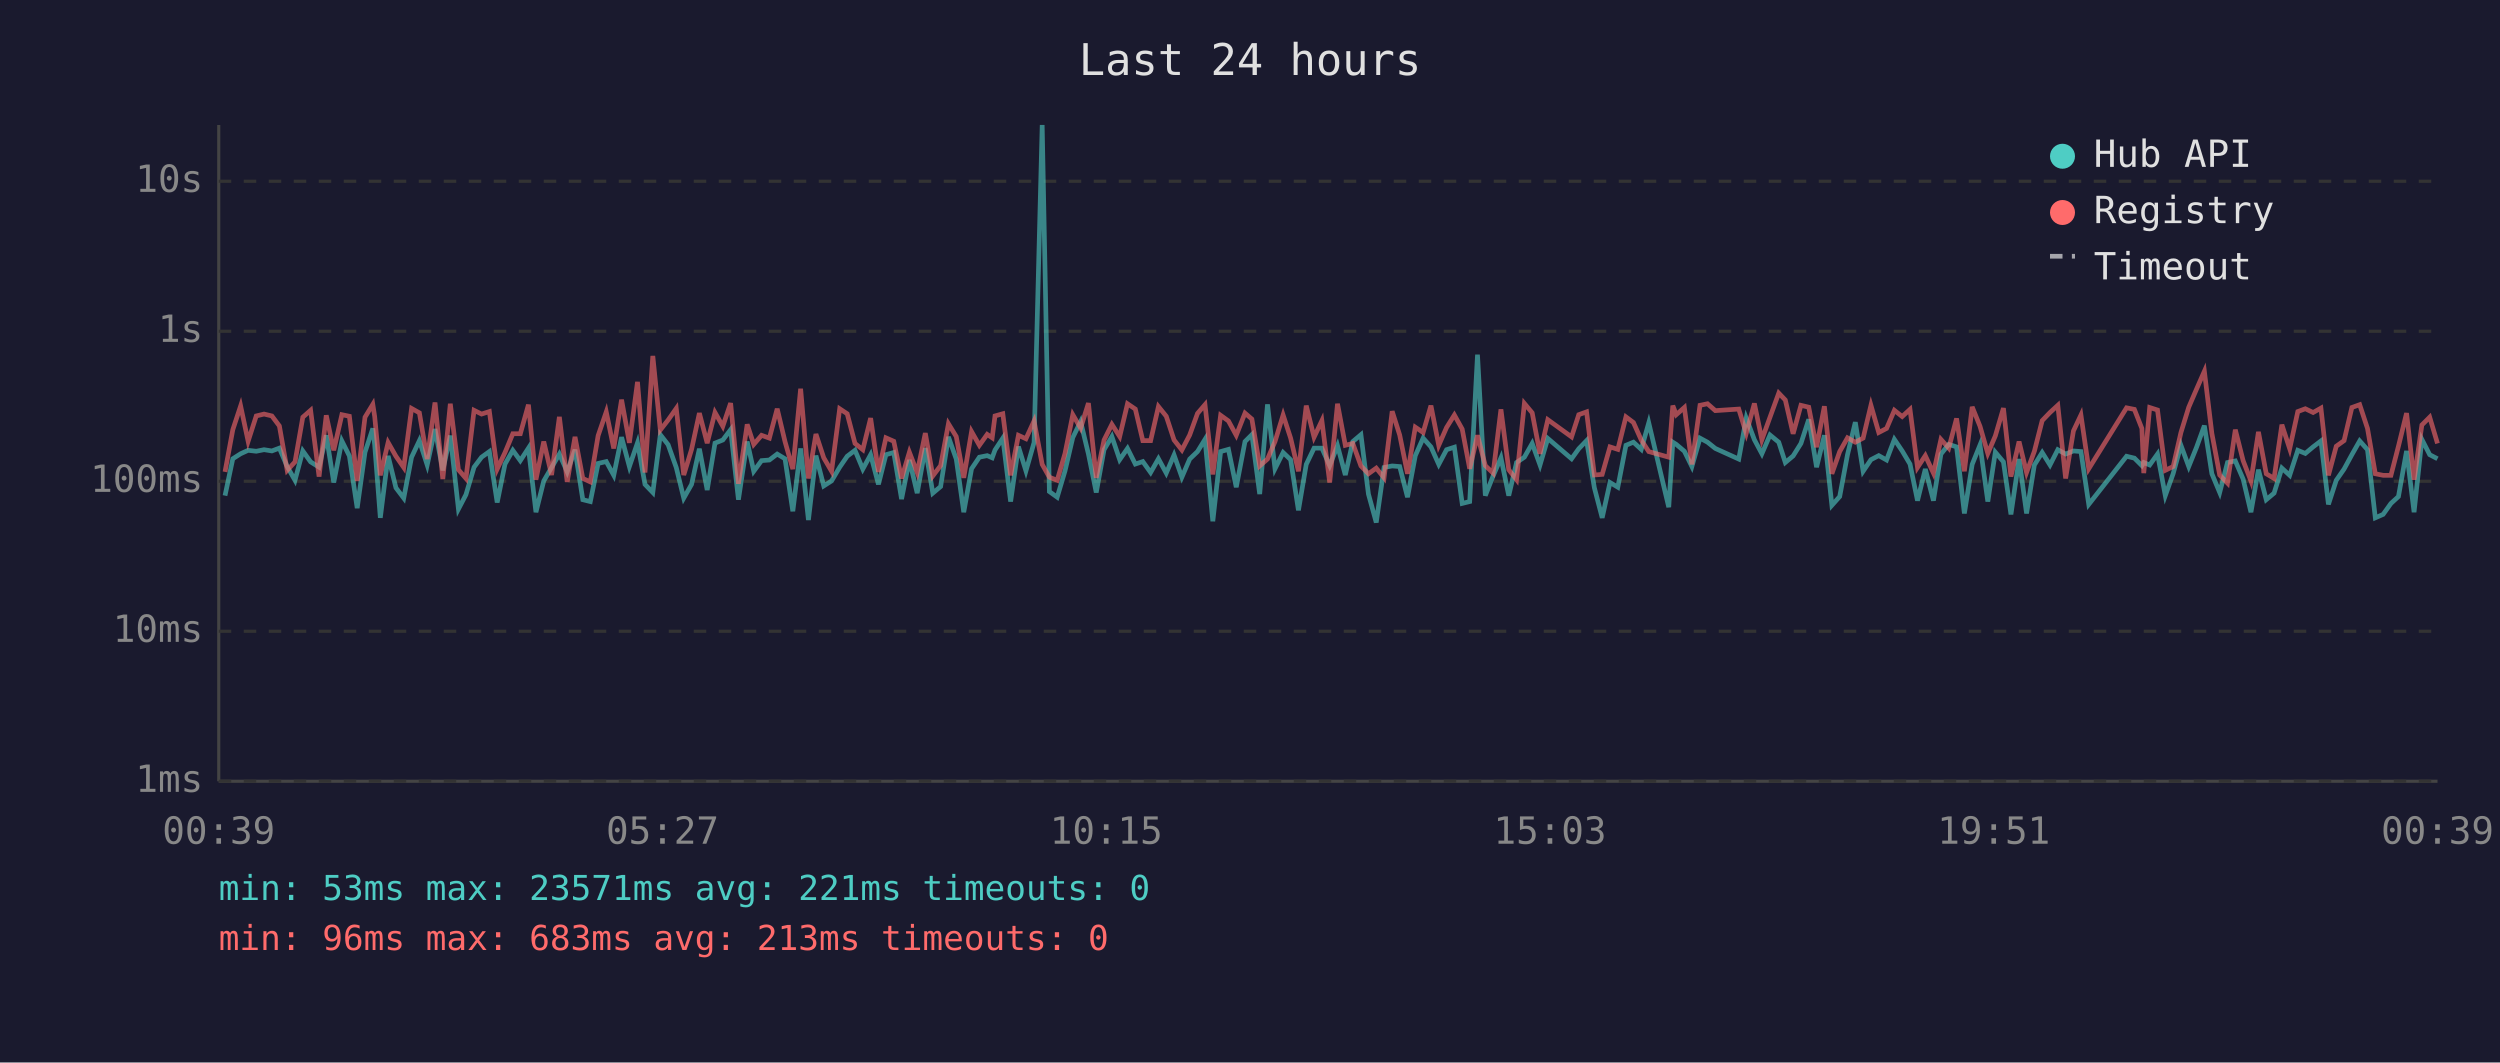
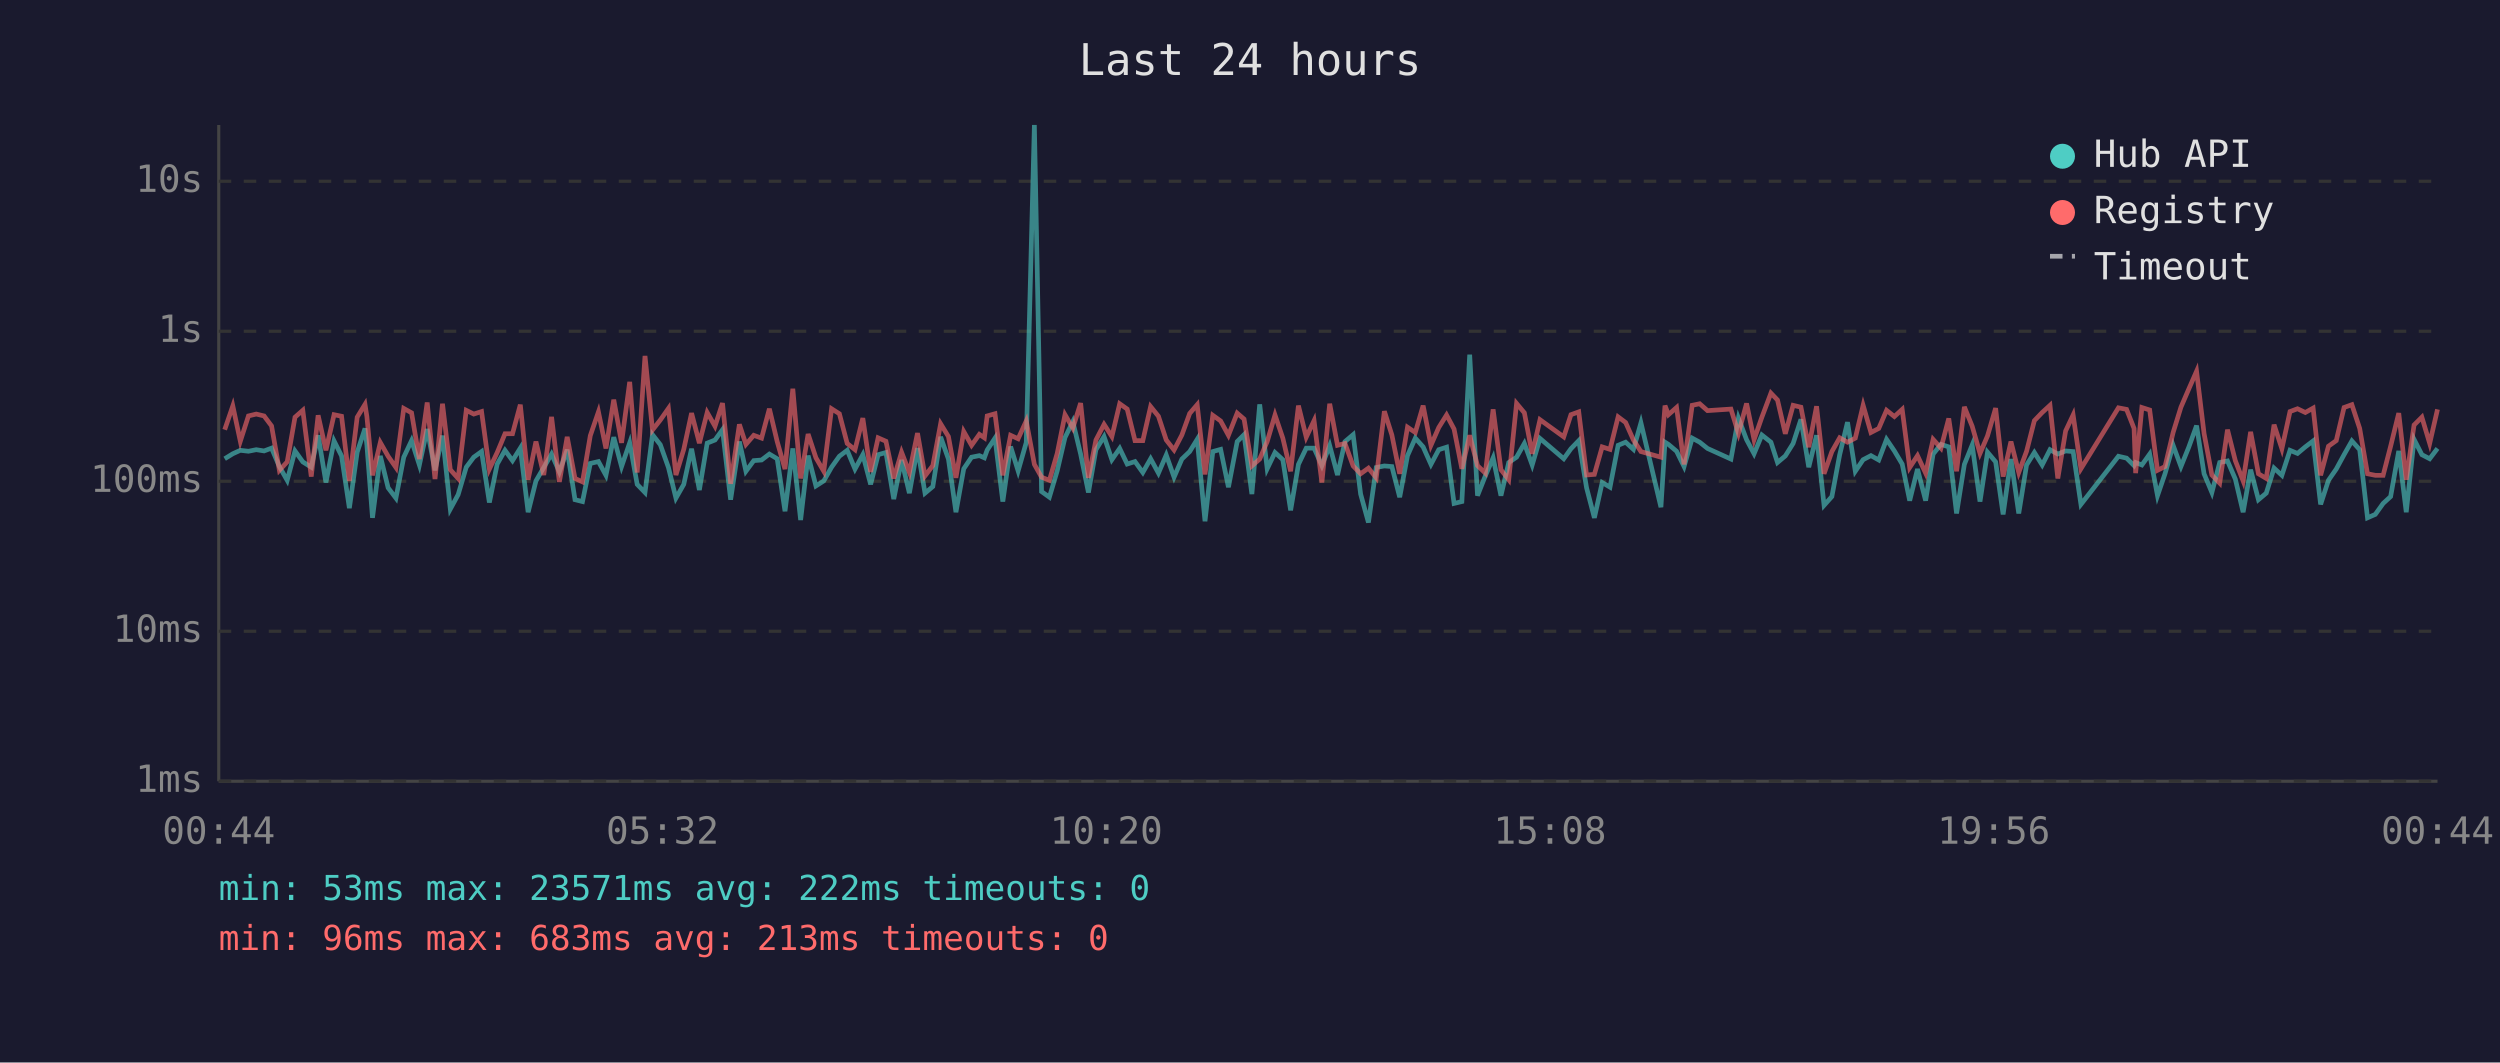
<svg xmlns="http://www.w3.org/2000/svg" viewBox="0 0 800 340" font-family="monospace" font-size="12">
  <rect width="800" height="340" fill="#1a1a2e" />
  <text x="400" y="24" fill="#e0e0e0" font-size="14" text-anchor="middle">Last 24 hours</text>
  <line x1="70" y1="40" x2="70" y2="250" stroke="#444" stroke-width="1" />
  <line x1="70" y1="250" x2="780" y2="250" stroke="#444" stroke-width="1" />
  <line x1="70" y1="250" x2="780" y2="250" stroke="#333" stroke-width="1" stroke-dasharray="4" />
  <text x="65" y="250" fill="#888" text-anchor="end" dominant-baseline="middle">1ms</text>
  <line x1="70" y1="202" x2="780" y2="202" stroke="#333" stroke-width="1" stroke-dasharray="4" />
  <text x="65" y="202" fill="#888" text-anchor="end" dominant-baseline="middle">10ms</text>
  <line x1="70" y1="154" x2="780" y2="154" stroke="#333" stroke-width="1" stroke-dasharray="4" />
  <text x="65" y="154" fill="#888" text-anchor="end" dominant-baseline="middle">100ms</text>
  <line x1="70" y1="106" x2="780" y2="106" stroke="#333" stroke-width="1" stroke-dasharray="4" />
  <text x="65" y="106" fill="#888" text-anchor="end" dominant-baseline="middle">1s</text>
  <line x1="70" y1="58" x2="780" y2="58" stroke="#333" stroke-width="1" stroke-dasharray="4" />
  <text x="65" y="58" fill="#888" text-anchor="end" dominant-baseline="middle">10s</text>
-   <text x="70" y="270" fill="#888" text-anchor="middle">00:39</text>
-   <text x="212" y="270" fill="#888" text-anchor="middle">05:27</text>
-   <text x="354" y="270" fill="#888" text-anchor="middle">10:15</text>
-   <text x="496" y="270" fill="#888" text-anchor="middle">15:03</text>
-   <text x="638" y="270" fill="#888" text-anchor="middle">19:51</text>
-   <text x="780" y="270" fill="#888" text-anchor="middle">00:39</text>
-   <polyline points="72.0,158.6 74.5,146.8 77.0,145.2 79.4,144.1 82.0,144.4 84.5,143.9 87.0,144.3 89.4,143.4 91.9,149.3 94.4,153.7 96.9,144.3 99.4,147.8 102.1,149.5 104.4,139.3 106.8,154.4 109.4,141.1 111.8,145.9 114.3,162.6 116.8,144.7 119.3,137.1 119.9,142.4 121.7,165.7 124.2,145.9 126.7,156.1 129.2,159.4 131.7,146.3 134.2,141.0 136.7,148.8 139.2,137.3 141.7,150.5 144.1,139.4 146.7,162.9 149.1,158.3 151.7,149.5 154.1,146.3 156.6,144.5 159.1,160.8 161.6,148.5 164.1,144.1 166.5,147.4 169.1,143.4 171.5,163.9 174.0,153.9 176.5,149.6 179.0,145.3 181.5,151.0 184.0,143.9 186.5,159.9 188.9,160.5 191.4,148.3 194.0,147.7 196.4,152.1 198.9,139.9 201.4,149.3 204.0,141.7 206.4,155.0 208.9,157.6 211.3,139.1 213.8,142.3 216.4,149.6 218.8,159.4 221.3,155.0 223.8,143.6 226.3,156.8 228.8,141.8 231.3,140.8 233.8,137.5 236.3,159.9 239.1,141.3 241.2,150.8 243.7,147.4 246.2,147.2 248.7,145.3 251.2,146.8 253.7,163.6 256.2,143.5 258.7,166.4 261.1,145.8 263.6,155.5 266.1,153.9 268.7,149.5 271.1,146.0 273.6,144.1 276.1,150.1 278.6,145.5 281.1,155.0 283.5,145.5 286.0,144.8 288.5,159.7 291.0,147.2 293.5,157.8 296.1,143.4 298.5,157.8 301.0,155.7 303.5,139.8 306.0,146.9 308.4,163.9 310.9,150.0 313.4,146.3 315.9,145.8 317.5,146.5 318.4,144.0 320.9,140.2 323.4,160.5 325.9,142.9 328.3,150.7 330.9,141.6 333.5,40.0 335.8,157.3 338.3,159.1 340.8,150.7 343.3,140.0 345.8,134.9 348.3,145.3 350.8,157.6 353.3,143.9 355.8,139.7 358.3,147.1 360.8,143.5 363.3,148.5 365.7,147.7 368.2,151.2 370.7,146.8 373.2,151.4 375.7,145.6 378.2,152.7 380.7,146.9 383.2,144.5 385.6,140.6 388.1,166.8 390.6,144.5 393.1,143.8 395.6,155.9 398.4,141.3 400.6,139.1 403.1,158.1 405.6,129.4 408.0,150.0 410.6,144.8 413.0,147.1 415.5,163.3 418.0,148.6 420.5,143.4 423.0,143.4 425.5,149.0 428.0,142.6 430.5,152.0 432.9,141.3 435.5,139.1 437.9,158.1 440.4,167.2 442.9,149.6 445.5,149.1 447.9,149.3 450.4,159.1 452.9,145.8 455.4,140.2 457.9,143.0 460.4,148.6 462.9,143.9 465.4,143.1 467.9,161.1 470.3,160.5 472.8,113.5 475.3,158.6 477.8,152.3 480.3,146.5 482.8,158.6 485.3,148.0 487.8,146.3 490.3,141.9 492.8,148.8 495.3,140.3 502.9,146.8 505.2,143.6 507.7,141.0 510.2,156.1 512.7,165.7 515.2,154.4 517.7,155.9 520.3,142.5 522.7,141.5 525.2,143.8 527.6,135.3 534.0,162.3 535.3,141.5 536.4,142.2 539.0,144.4 541.4,149.3 544.0,140.2 546.4,141.5 548.9,143.5 556.4,146.9 558.8,133.8 561.4,140.7 563.8,145.2 566.4,139.2 569.2,141.5 571.3,148.0 573.8,145.9 576.3,141.9 578.8,134.2 581.3,149.5 583.8,139.3 586.2,161.7 588.7,158.9 591.2,145.5 593.7,135.1 596.2,150.8 598.7,147.1 601.2,145.8 603.7,147.2 606.2,140.6 608.7,144.3 611.2,148.5 613.6,160.2 616.1,150.1 618.7,160.2 621.1,145.3 623.6,142.2 626.1,143.0 628.6,164.3 631.1,148.6 633.6,142.4 636.1,160.5 638.5,144.7 641.1,147.8 643.5,164.6 646.1,146.9 648.5,164.3 651.0,148.8 653.5,144.8 656.0,148.8 658.5,143.9 661.0,145.3 663.5,144.3 665.9,144.5 668.4,161.4 680.5,146.0 683.0,146.6 685.4,149.0 686.0,148.0 687.9,148.8 690.4,145.3 692.9,158.6 695.4,151.6 697.9,142.5 700.4,149.3 702.9,143.1 705.4,136.2 707.8,151.6 710.3,157.6 712.8,148.0 715.3,147.5 717.8,153.3 720.3,163.9 722.7,150.3 725.2,159.9 727.7,157.8 730.2,149.8 732.7,152.1 735.3,144.1 737.7,145.1 740.2,143.0 742.7,141.1 745.1,161.4 747.6,153.7 750.1,150.1 752.6,145.5 755.1,141.1 757.6,143.9 760.1,165.7 762.6,164.6 765.1,161.1 767.5,158.9 770.1,144.3 772.5,163.9 775.0,140.6 777.5,145.5 780.0,146.8" fill="none" stroke="#4ecdc4" stroke-width="1.5" opacity="0.6" />
-   <polyline points="72.0,151.0 74.5,137.5 77.0,129.9 79.4,141.2 82.0,133.1 84.5,132.5 87.0,133.1 89.4,136.3 91.9,150.5 94.4,147.8 96.9,133.5 99.4,131.3 102.1,152.5 104.4,132.9 106.8,144.1 109.4,132.7 111.8,133.2 114.3,153.9 116.8,133.5 119.3,129.4 119.9,133.3 121.7,152.1 124.2,141.6 126.7,146.0 129.2,149.6 131.7,130.7 134.2,132.1 136.7,146.9 139.2,128.8 141.7,153.3 144.1,129.2 146.7,150.3 149.1,153.1 151.7,131.3 154.1,132.5 156.6,131.7 159.1,150.1 161.6,144.8 164.1,138.8 166.5,138.8 169.1,129.5 171.5,153.5 174.0,141.3 176.5,152.0 179.0,133.4 181.5,154.2 184.0,139.8 186.5,153.1 188.9,154.2 191.4,139.4 194.0,131.8 196.4,143.5 198.9,127.9 201.4,141.7 204.0,122.2 206.4,151.2 208.9,113.9 211.3,137.6 213.8,134.4 216.4,130.7 218.8,152.0 221.3,143.8 223.8,132.2 226.3,141.8 228.8,132.0 231.3,136.4 233.8,129.0 236.3,154.8 239.1,135.8 241.2,142.2 243.7,139.3 246.2,140.2 248.7,130.8 251.2,141.3 253.7,150.1 256.2,124.4 258.7,153.1 261.1,138.9 263.6,146.5 266.1,150.8 268.7,130.8 271.1,132.4 273.6,141.9 276.1,143.9 278.6,133.8 281.1,151.0 283.5,140.1 286.0,141.2 288.5,153.1 291.0,144.7 293.5,151.2 296.1,138.6 298.5,152.3 301.0,149.0 303.5,135.6 306.0,139.7 308.4,152.9 310.9,138.1 313.4,142.5 315.9,139.0 317.5,140.1 318.4,133.1 320.9,132.4 323.4,152.1 325.9,139.3 328.3,140.4 330.9,134.7 333.5,148.6 335.8,152.7 338.3,153.7 340.8,145.1 343.3,132.7 345.8,137.0 348.3,129.0 350.8,152.9 353.3,140.8 355.8,135.8 358.3,139.7 360.8,129.2 363.3,130.9 365.7,141.0 368.2,141.0 370.7,130.1 373.2,133.2 375.7,140.8 378.2,144.0 380.7,139.2 383.2,132.3 385.6,129.5 388.1,151.8 390.6,132.9 393.1,134.7 395.6,139.3 398.4,132.2 400.6,134.1 403.1,149.1 405.6,146.9 408.0,141.3 410.6,132.8 413.0,140.2 415.5,150.8 418.0,129.8 420.5,139.9 423.0,134.6 425.5,154.4 428.0,129.2 430.5,142.5 432.9,141.9 435.5,149.1 437.9,151.6 440.4,149.8 442.9,152.9 445.5,131.6 447.9,139.2 450.4,151.6 452.9,136.7 455.4,138.4 457.9,129.8 460.4,142.5 462.9,136.8 465.4,132.8 467.9,137.3 470.3,150.0 472.8,139.3 475.3,149.0 477.8,151.4 480.3,131.0 482.8,150.3 485.3,153.5 487.8,129.1 490.3,132.1 492.8,145.2 495.3,134.3 502.9,139.8 505.2,132.7 507.7,131.8 510.2,152.0 512.7,151.8 515.2,143.0 517.7,143.8 520.3,133.4 522.7,135.2 525.2,140.8 527.6,144.5 534.0,146.3 535.3,129.8 536.4,132.7 539.0,130.4 541.4,148.6 544.0,129.7 546.4,129.2 548.9,131.4 556.4,130.9 558.8,138.7 561.4,129.1 563.8,140.7 566.4,133.5 569.2,125.8 571.3,128.0 573.8,138.8 576.3,129.7 578.8,130.3 581.3,143.1 583.8,130.0 586.2,151.6 588.7,144.5 591.2,140.1 593.7,141.5 596.2,140.2 598.7,129.7 601.2,138.4 603.7,137.1 606.2,131.3 608.7,133.3 611.2,131.0 613.6,149.6 616.1,145.8 618.7,151.4 621.1,140.6 623.6,143.4 626.1,133.9 628.6,150.8 631.1,130.2 633.6,136.4 636.1,145.1 638.5,139.5 641.1,130.6 643.5,152.5 646.1,141.3 648.5,151.2 651.0,144.4 653.5,134.6 656.0,132.0 658.5,129.7 661.0,153.1 663.5,137.9 665.9,132.8 668.4,150.0 680.5,130.5 683.0,131.0 685.4,137.1 686.0,151.4 687.9,130.4 690.4,131.2 692.9,150.5 695.4,149.3 697.9,138.4 700.4,130.3 702.9,124.5 705.4,118.8 707.8,138.7 710.3,152.0 712.8,154.6 715.3,137.5 717.8,147.4 720.3,153.9 722.7,138.2 725.2,151.6 727.7,153.1 730.2,135.9 732.7,143.6 735.3,131.7 737.7,130.8 740.2,132.0 742.7,130.6 745.1,152.1 747.6,142.8 750.1,141.0 752.6,130.4 755.1,129.5 757.6,137.1 760.1,151.6 762.6,152.1 765.1,152.1 767.5,142.8 770.1,132.2 772.5,153.5 775.0,136.0 777.5,133.5 780.0,141.9" fill="none" stroke="#ff6b6b" stroke-width="1.5" opacity="0.6" />
+   <text x="70" y="270" fill="#888" text-anchor="middle">00:44</text>
+   <text x="212" y="270" fill="#888" text-anchor="middle">05:32</text>
+   <text x="354" y="270" fill="#888" text-anchor="middle">10:20</text>
+   <text x="496" y="270" fill="#888" text-anchor="middle">15:08</text>
+   <text x="638" y="270" fill="#888" text-anchor="middle">19:56</text>
+   <text x="780" y="270" fill="#888" text-anchor="middle">00:44</text>
+   <polyline points="71.9,146.8 74.5,145.2 76.9,144.1 79.5,144.4 82.0,143.9 84.5,144.3 86.9,143.4 89.4,149.3 91.9,153.7 94.4,144.3 96.9,147.8 99.6,149.5 101.8,139.3 104.3,154.4 106.9,141.1 109.3,145.9 111.8,162.6 114.3,144.7 116.8,137.1 117.4,142.4 119.2,165.7 121.7,145.9 124.2,156.1 126.7,159.4 129.2,146.3 131.7,141.0 134.2,148.8 136.7,137.3 139.2,150.5 141.6,139.4 144.1,162.9 146.6,158.3 149.2,149.5 151.6,146.3 154.1,144.5 156.6,160.8 159.1,148.5 161.6,144.1 164.0,147.4 166.5,143.4 169.0,163.9 171.5,153.9 174.0,149.6 176.5,145.3 179.0,151.0 181.5,143.9 184.0,159.9 186.4,160.5 188.9,148.3 191.5,147.7 193.9,152.1 196.4,139.9 198.9,149.3 201.5,141.7 203.9,155.0 206.4,157.6 208.8,139.1 211.3,142.3 213.9,149.6 216.3,159.4 218.8,155.0 221.3,143.6 223.8,156.8 226.3,141.8 228.8,140.8 231.2,137.5 233.8,159.9 236.6,141.3 238.7,150.8 241.2,147.4 243.7,147.2 246.2,145.3 248.7,146.8 251.2,163.6 253.7,143.5 256.2,166.4 258.6,145.8 261.1,155.5 263.6,153.9 266.1,149.5 268.6,146.0 271.1,144.1 273.6,150.1 276.1,145.5 278.6,155.0 281.0,145.5 283.5,144.8 286.0,159.7 288.5,147.2 291.0,157.8 293.6,143.4 296.0,157.8 298.5,155.7 301.0,139.8 303.5,146.9 305.9,163.9 308.4,150.0 310.9,146.3 313.4,145.8 315.0,146.5 315.9,144.0 318.4,140.2 320.9,160.5 323.4,142.9 325.8,150.7 328.4,141.6 331.0,40.0 333.3,157.3 335.8,159.1 338.3,150.7 340.8,140.0 343.3,134.9 345.8,145.3 348.3,157.6 350.7,143.9 353.3,139.7 355.8,147.1 358.3,143.5 360.7,148.5 363.2,147.7 365.7,151.2 368.2,146.8 370.7,151.4 373.2,145.6 375.7,152.7 378.2,146.9 380.7,144.5 383.1,140.6 385.6,166.8 388.1,144.5 390.6,143.8 393.1,155.9 395.9,141.3 398.1,139.1 400.6,158.1 403.1,129.4 405.5,150.0 408.0,144.8 410.5,147.1 413.0,163.3 415.5,148.6 418.0,143.4 420.5,143.4 423.0,149.0 425.5,142.6 428.0,152.0 430.4,141.3 433.0,139.1 435.4,158.1 437.9,167.2 440.4,149.6 443.0,149.1 445.4,149.3 447.9,159.1 450.4,145.8 452.9,140.2 455.4,143.0 457.9,148.6 460.4,143.9 462.9,143.1 465.3,161.1 467.8,160.5 470.3,113.5 472.8,158.6 475.3,152.3 477.8,146.5 480.3,158.6 482.8,148.0 485.3,146.3 487.8,141.9 490.3,148.8 492.8,140.3 500.4,146.8 502.7,143.6 505.2,141.0 507.7,156.1 510.2,165.7 512.7,154.4 515.2,155.9 517.8,142.5 520.2,141.5 522.7,143.8 525.1,135.3 531.5,162.3 532.8,141.5 533.9,142.2 536.5,144.4 538.9,149.3 541.5,140.2 543.9,141.5 546.4,143.5 553.9,146.9 556.3,133.8 558.9,140.7 561.3,145.2 563.8,139.2 566.7,141.5 568.8,148.0 571.3,145.9 573.8,141.9 576.3,134.2 578.8,149.5 581.3,139.3 583.7,161.7 586.2,158.9 588.7,145.5 591.2,135.1 593.7,150.8 596.2,147.1 598.7,145.8 601.2,147.2 603.7,140.6 606.2,144.3 608.7,148.5 611.1,160.2 613.6,150.1 616.2,160.2 618.6,145.3 621.1,142.2 623.6,143.0 626.1,164.3 628.6,148.6 631.1,142.4 633.6,160.5 636.0,144.7 638.6,147.8 641.0,164.6 643.5,146.9 646.0,164.3 648.5,148.8 651.0,144.8 653.5,148.8 656.0,143.9 658.5,145.3 661.0,144.3 663.4,144.5 665.9,161.4 677.9,146.0 680.5,146.6 682.9,149.0 683.4,148.0 685.4,148.8 687.9,145.3 690.4,158.6 692.8,151.6 695.4,142.5 697.9,149.3 700.4,143.1 702.9,136.2 705.3,151.6 707.8,157.6 710.3,148.0 712.8,147.5 715.3,153.3 717.8,163.9 720.2,150.3 722.7,159.9 725.2,157.8 727.7,149.8 730.2,152.1 732.8,144.1 735.2,145.1 737.7,143.0 740.2,141.1 742.6,161.4 745.1,153.7 747.6,150.1 750.1,145.5 752.6,141.1 755.1,143.9 757.6,165.7 760.1,164.6 762.6,161.1 765.0,158.9 767.6,144.3 770.0,163.9 772.5,140.6 775.0,145.5 777.5,146.8 780.0,143.5" fill="none" stroke="#4ecdc4" stroke-width="1.5" opacity="0.6" />
+   <polyline points="71.9,137.5 74.5,129.9 76.9,141.2 79.5,133.1 82.0,132.5 84.5,133.1 86.9,136.3 89.4,150.5 91.9,147.8 94.4,133.5 96.9,131.3 99.6,152.5 101.8,132.9 104.3,144.1 106.9,132.7 109.3,133.2 111.8,153.9 114.3,133.5 116.8,129.4 117.4,133.3 119.2,152.1 121.7,141.6 124.2,146.0 126.7,149.6 129.2,130.7 131.7,132.1 134.2,146.9 136.7,128.8 139.2,153.3 141.6,129.2 144.1,150.3 146.6,153.1 149.2,131.3 151.6,132.5 154.1,131.7 156.6,150.1 159.1,144.8 161.6,138.8 164.0,138.8 166.5,129.5 169.0,153.5 171.5,141.3 174.0,152.0 176.5,133.4 179.0,154.2 181.5,139.8 184.0,153.1 186.4,154.2 188.9,139.4 191.5,131.8 193.9,143.5 196.4,127.9 198.9,141.7 201.5,122.2 203.9,151.2 206.4,113.9 208.8,137.6 211.3,134.4 213.9,130.7 216.3,152.0 218.8,143.8 221.3,132.2 223.8,141.8 226.3,132.0 228.8,136.4 231.2,129.0 233.8,154.8 236.6,135.8 238.7,142.2 241.2,139.3 243.7,140.2 246.2,130.8 248.7,141.3 251.2,150.1 253.7,124.4 256.2,153.1 258.6,138.9 261.1,146.5 263.6,150.8 266.1,130.8 268.6,132.4 271.1,141.9 273.6,143.9 276.1,133.8 278.6,151.0 281.0,140.1 283.5,141.2 286.0,153.1 288.5,144.7 291.0,151.2 293.6,138.6 296.0,152.3 298.5,149.0 301.0,135.6 303.5,139.7 305.9,152.9 308.4,138.1 310.9,142.5 313.4,139.0 315.0,140.1 315.9,133.1 318.4,132.4 320.9,152.1 323.4,139.3 325.8,140.4 328.4,134.7 331.0,148.6 333.3,152.7 335.8,153.7 338.3,145.1 340.8,132.7 343.3,137.0 345.8,129.0 348.3,152.9 350.7,140.8 353.3,135.8 355.8,139.7 358.3,129.2 360.7,130.9 363.2,141.0 365.7,141.0 368.2,130.1 370.7,133.2 373.2,140.8 375.7,144.0 378.2,139.2 380.7,132.3 383.1,129.5 385.6,151.8 388.1,132.9 390.6,134.7 393.1,139.3 395.9,132.2 398.1,134.1 400.6,149.1 403.1,146.9 405.5,141.3 408.0,132.8 410.5,140.2 413.0,150.8 415.5,129.8 418.0,139.9 420.5,134.6 423.0,154.4 425.5,129.2 428.0,142.5 430.4,141.9 433.0,149.1 435.4,151.6 437.9,149.8 440.4,152.9 443.0,131.6 445.4,139.2 447.9,151.6 450.4,136.7 452.9,138.4 455.4,129.8 457.9,142.5 460.4,136.8 462.9,132.8 465.3,137.3 467.8,150.0 470.3,139.3 472.8,149.0 475.3,151.4 477.8,131.0 480.3,150.3 482.8,153.5 485.3,129.1 487.8,132.1 490.3,145.2 492.8,134.3 500.4,139.8 502.7,132.7 505.2,131.8 507.7,152.0 510.2,151.8 512.7,143.0 515.2,143.8 517.8,133.4 520.2,135.2 522.7,140.8 525.1,144.5 531.5,146.3 532.8,129.8 533.9,132.7 536.5,130.4 538.9,148.6 541.5,129.7 543.9,129.2 546.4,131.4 553.9,130.9 556.3,138.7 558.9,129.1 561.3,140.7 563.8,133.5 566.7,125.8 568.8,128.0 571.3,138.8 573.8,129.7 576.3,130.3 578.8,143.1 581.3,130.0 583.7,151.6 586.2,144.5 588.7,140.1 591.2,141.5 593.7,140.2 596.2,129.7 598.7,138.4 601.2,137.1 603.7,131.3 606.2,133.3 608.7,131.0 611.1,149.6 613.6,145.8 616.2,151.4 618.6,140.6 621.1,143.4 623.6,133.9 626.1,150.8 628.6,130.2 631.1,136.4 633.6,145.1 636.0,139.5 638.6,130.6 641.0,152.5 643.5,141.3 646.0,151.2 648.5,144.4 651.0,134.6 653.5,132.0 656.0,129.7 658.5,153.1 661.0,137.9 663.4,132.8 665.9,150.0 677.9,130.5 680.5,131.0 682.9,137.1 683.4,151.4 685.4,130.4 687.9,131.2 690.4,150.5 692.8,149.3 695.4,138.4 697.9,130.3 700.4,124.5 702.9,118.8 705.3,138.7 707.8,152.0 710.3,154.6 712.8,137.5 715.3,147.4 717.8,153.9 720.2,138.2 722.7,151.6 725.2,153.1 727.7,135.9 730.2,143.6 732.8,131.7 735.2,130.8 737.7,132.0 740.2,130.6 742.6,152.1 745.1,142.8 747.6,141.0 750.1,130.4 752.6,129.5 755.1,137.1 757.6,151.6 760.1,152.1 762.6,152.1 765.0,142.8 767.6,132.2 770.0,153.5 772.5,136.0 775.0,133.5 777.5,141.9 780.0,131.0" fill="none" stroke="#ff6b6b" stroke-width="1.5" opacity="0.6" />
  <circle cx="660" cy="50" r="4" fill="#4ecdc4" />
  <text x="670" y="50" fill="#e0e0e0" dominant-baseline="middle">Hub API</text>
  <circle cx="660" cy="68" r="4" fill="#ff6b6b" />
  <text x="670" y="68" fill="#e0e0e0" dominant-baseline="middle">Registry</text>
  <line x1="656" y1="82" x2="664" y2="82" stroke="#e0e0e0" stroke-width="1.5" stroke-dasharray="4,3" opacity="0.7" />
  <text x="670" y="86" fill="#e0e0e0" dominant-baseline="middle">Timeout</text>
-   <text x="70" y="288" fill="#4ecdc4" font-size="11">min: 53ms  max: 23571ms  avg: 221ms  timeouts: 0</text>
+   <text x="70" y="288" fill="#4ecdc4" font-size="11">min: 53ms  max: 23571ms  avg: 222ms  timeouts: 0</text>
  <text x="70" y="304" fill="#ff6b6b" font-size="11">min: 96ms  max: 683ms  avg: 213ms  timeouts: 0</text>
</svg>
